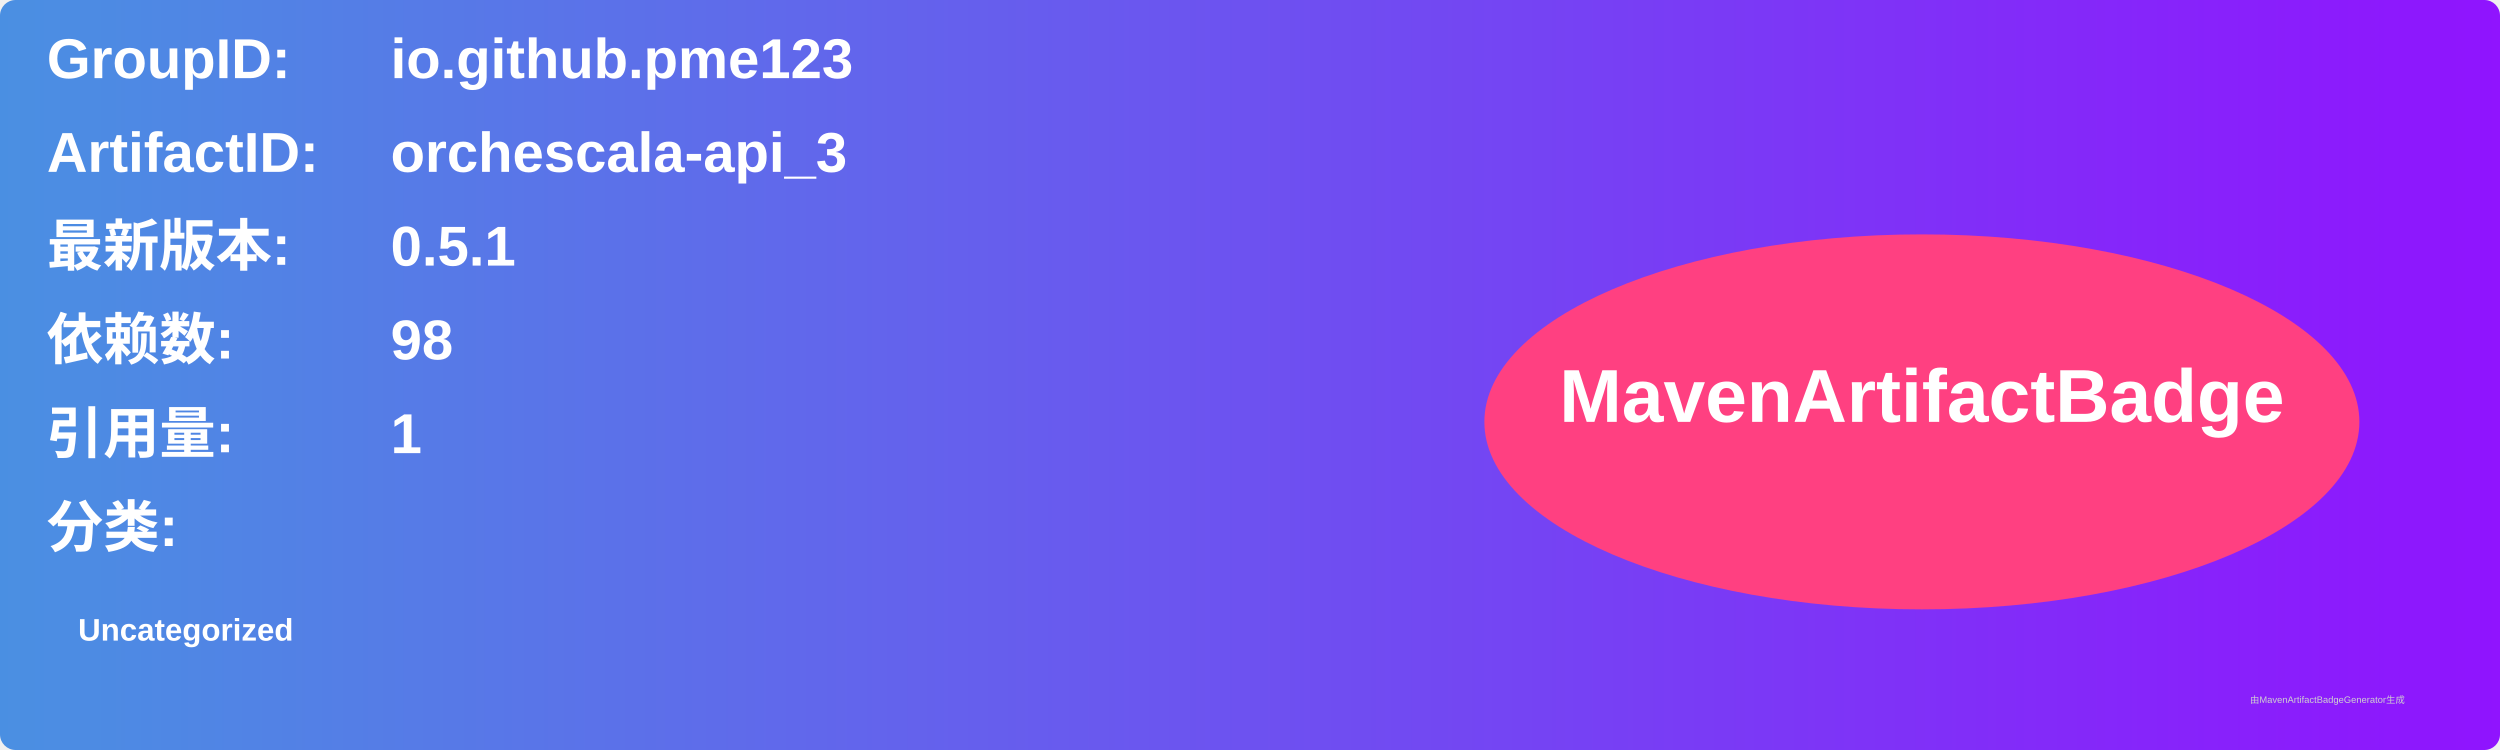
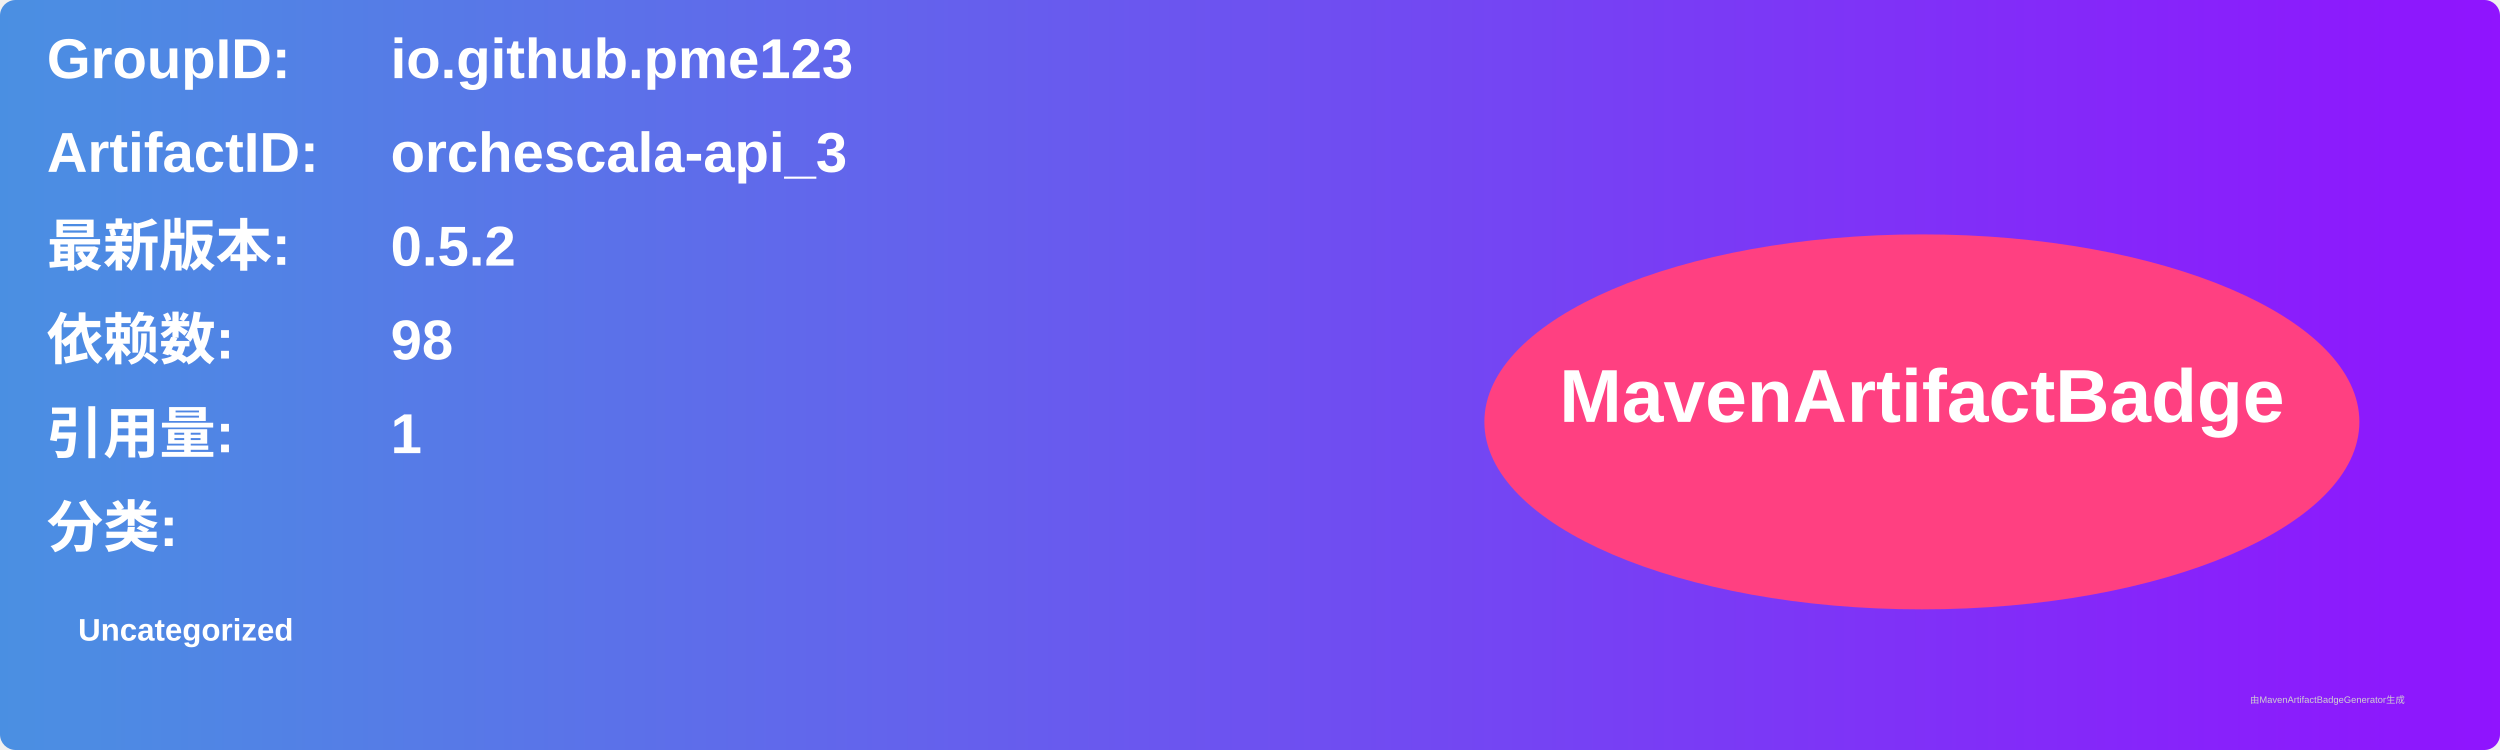
<svg xmlns="http://www.w3.org/2000/svg" width="800" height="240" viewBox="0 0 800 240">
  <linearGradient id="grad" x1="0%" y1="0%" x2="100%" y2="0%">
    <stop offset="0%" stop-color="#4a90e2" />
    <stop offset="100%" stop-color="#9013fe" />
  </linearGradient>
  <rect width="100%" height="100%" rx="5" ry="5" fill="url(#grad)" />
  <g transform="translate(15, 15)">
    <text x="0" y="10" font-family="Arial" font-size="18" fill="white" font-weight="bold" width="260">GroupID:</text>
    <text x="110" y="10" font-family="Arial" font-size="18" fill="white" font-weight="bold" width="460">io.github.pme123</text>
    <text x="0" y="40" font-family="Arial" font-size="18" fill="white" font-weight="bold" width="260">ArtifactID:</text>
    <text x="110" y="40" font-family="Arial" font-size="18" fill="white" font-weight="bold" width="460">orchescala-api_3</text>
    <text x="0" y="70" font-family="Arial" font-size="18" fill="white" font-weight="bold">最新版本:</text>
    <text x="110" y="70" font-family="Arial" font-size="18" fill="white" font-weight="bold">
-       <tspan font-weight="bold">0.5.1</tspan>
+       <tspan font-weight="bold">0.5.2</tspan>
    </text>
    <text x="0" y="100" font-family="Arial" font-size="18" fill="white" font-weight="bold">依赖数: </text>
    <text x="110" y="100" font-family="Arial" font-size="18" fill="white">
      <tspan font-weight="bold">98</tspan>
    </text>
    <text x="0" y="130" font-family="Arial" font-size="18" fill="white" font-weight="bold">引用量: </text>
    <text x="110" y="130" font-family="Arial" font-size="18" fill="white">
      <tspan font-weight="bold">1</tspan>
    </text>
    <text x="0" y="160" font-family="Arial" font-size="18" fill="white" font-weight="bold">分类:</text>
    <text x="10" y="190" font-family="Arial" font-size="10" fill="white">
      <tspan font-weight="bold">Uncategorized</tspan>
    </text>
    <ellipse cx="600" cy="120" rx="140" ry="60" fill="#ff4081" />
    <text x="600" y="120" text-anchor="middle" font-family="Arial" font-size="24" fill="white" font-weight="bold">MavenArtifactBadge</text>
  </g>
  <text x="720" y="225" font-family="Arial" font-size="3" fill="#d0d0d0">由MavenArtifactBadgeGenerator生成</text>
</svg>
